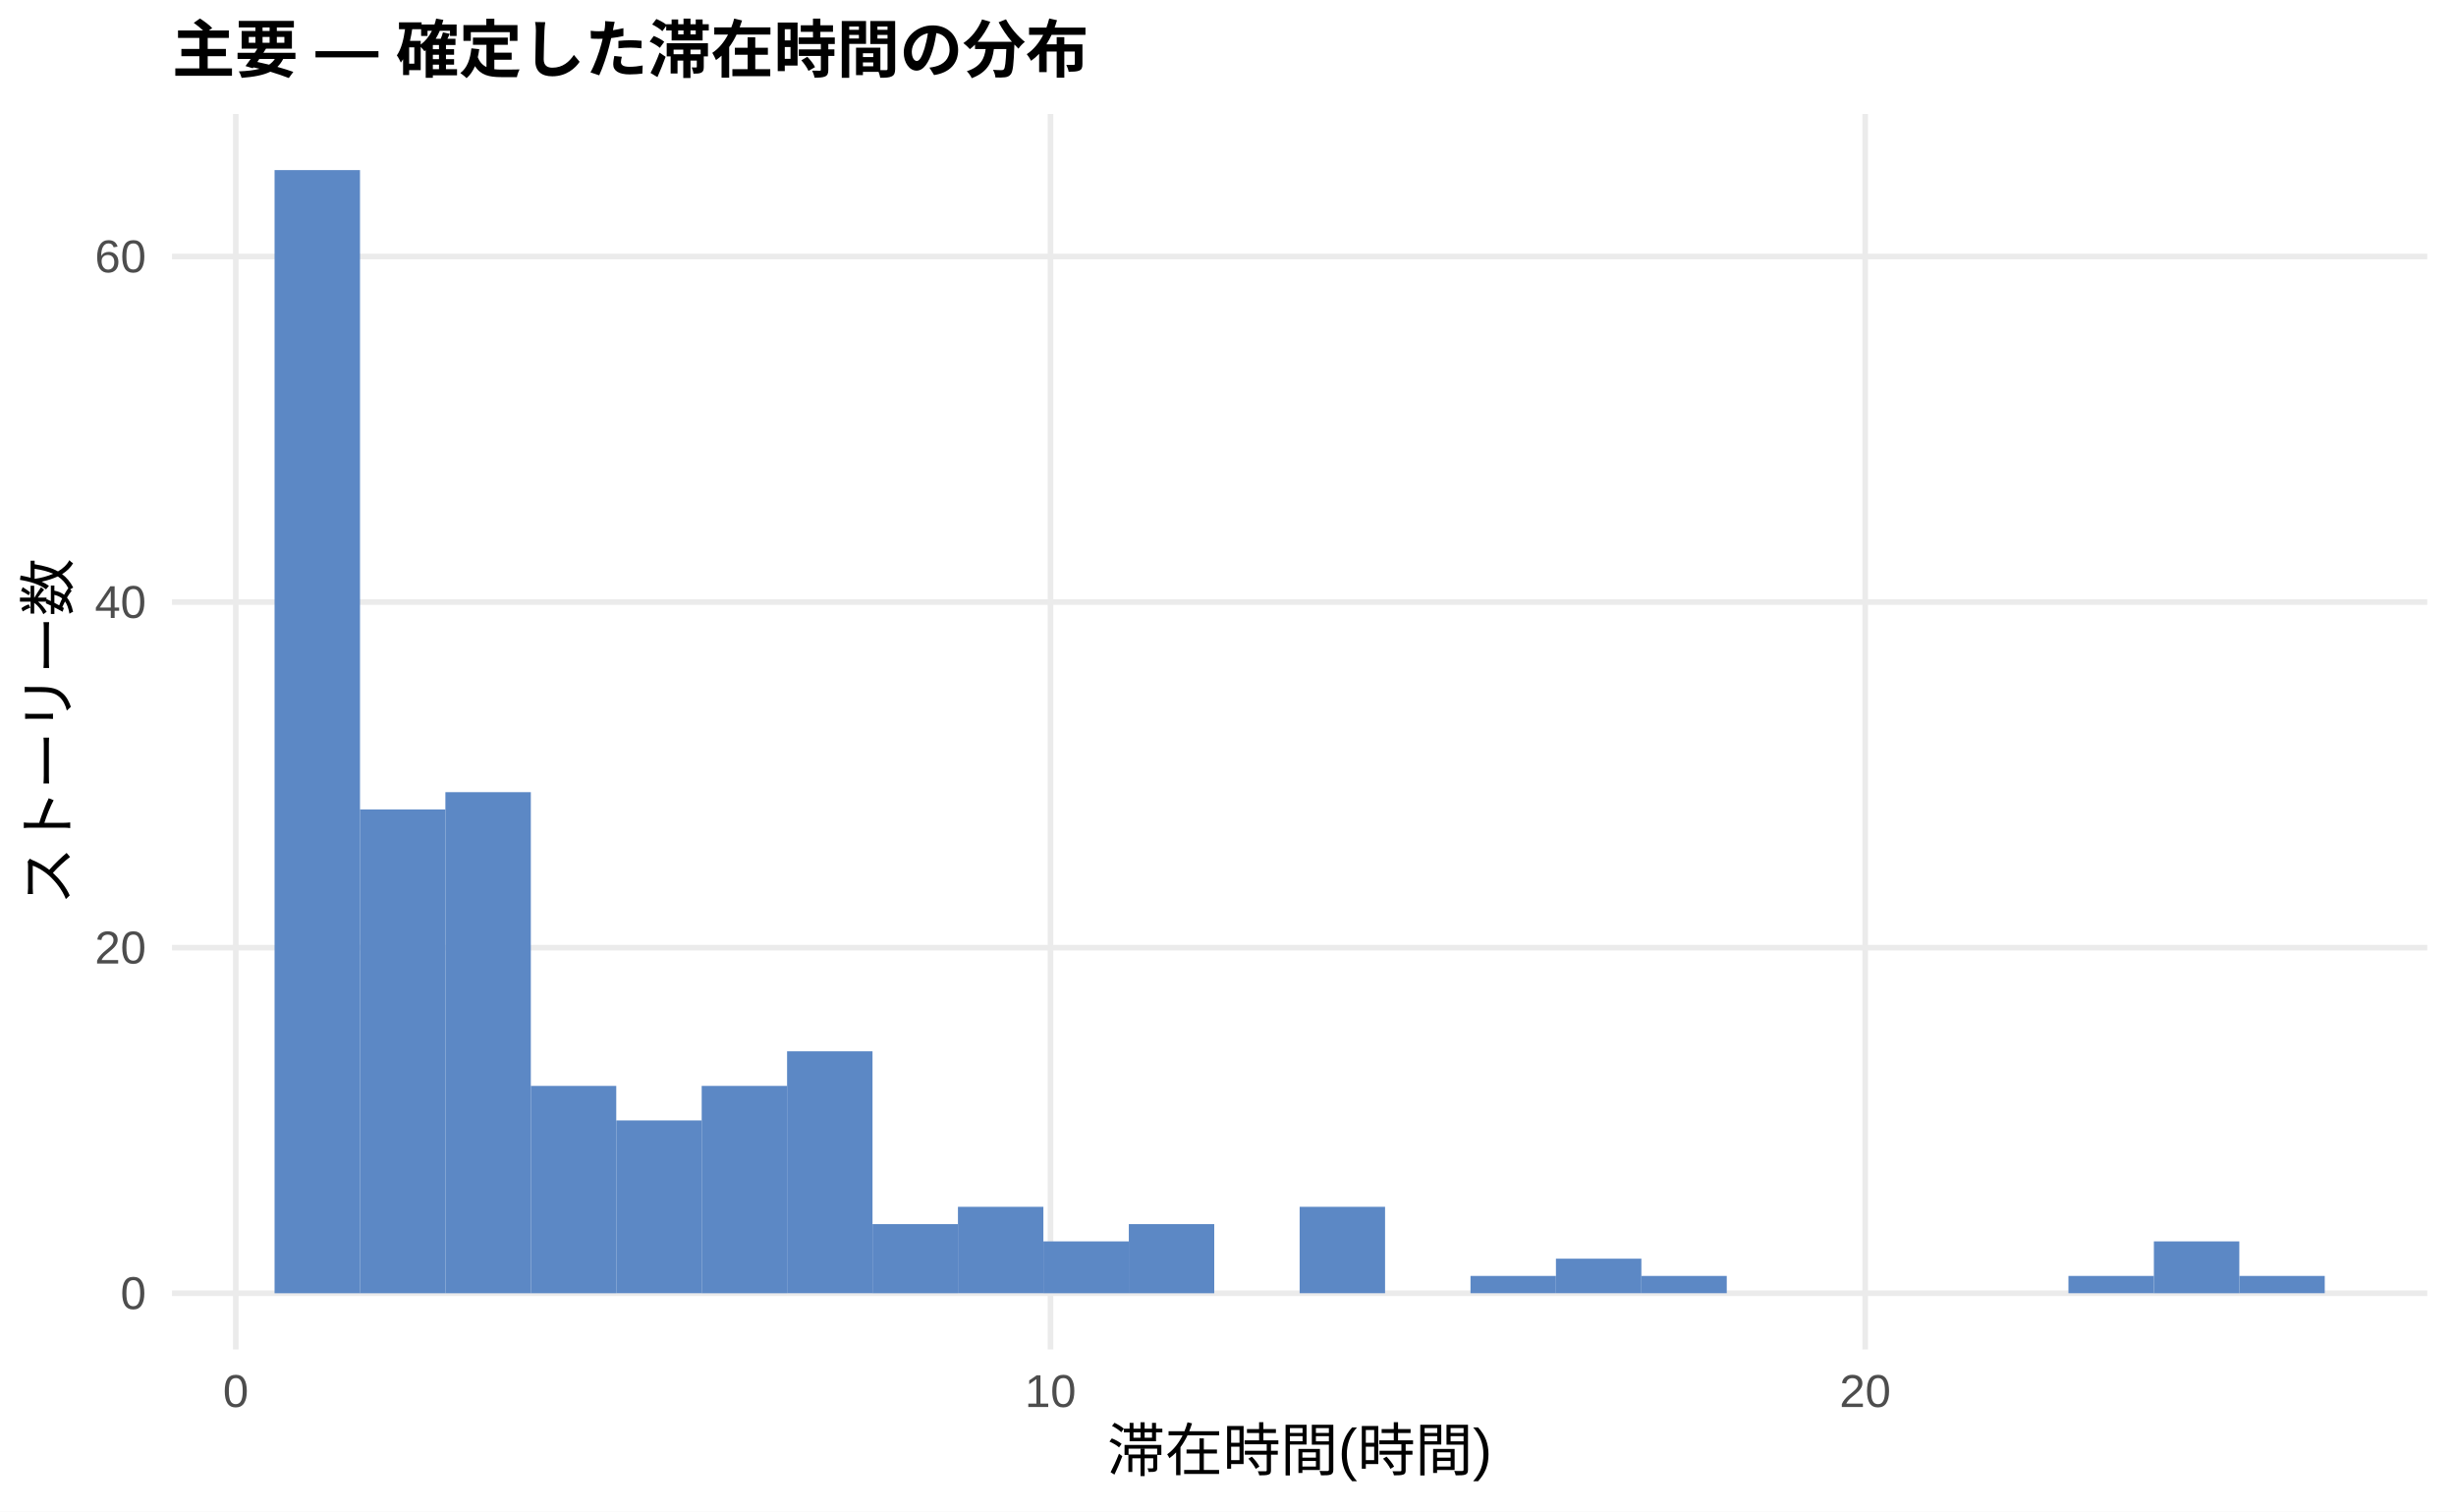
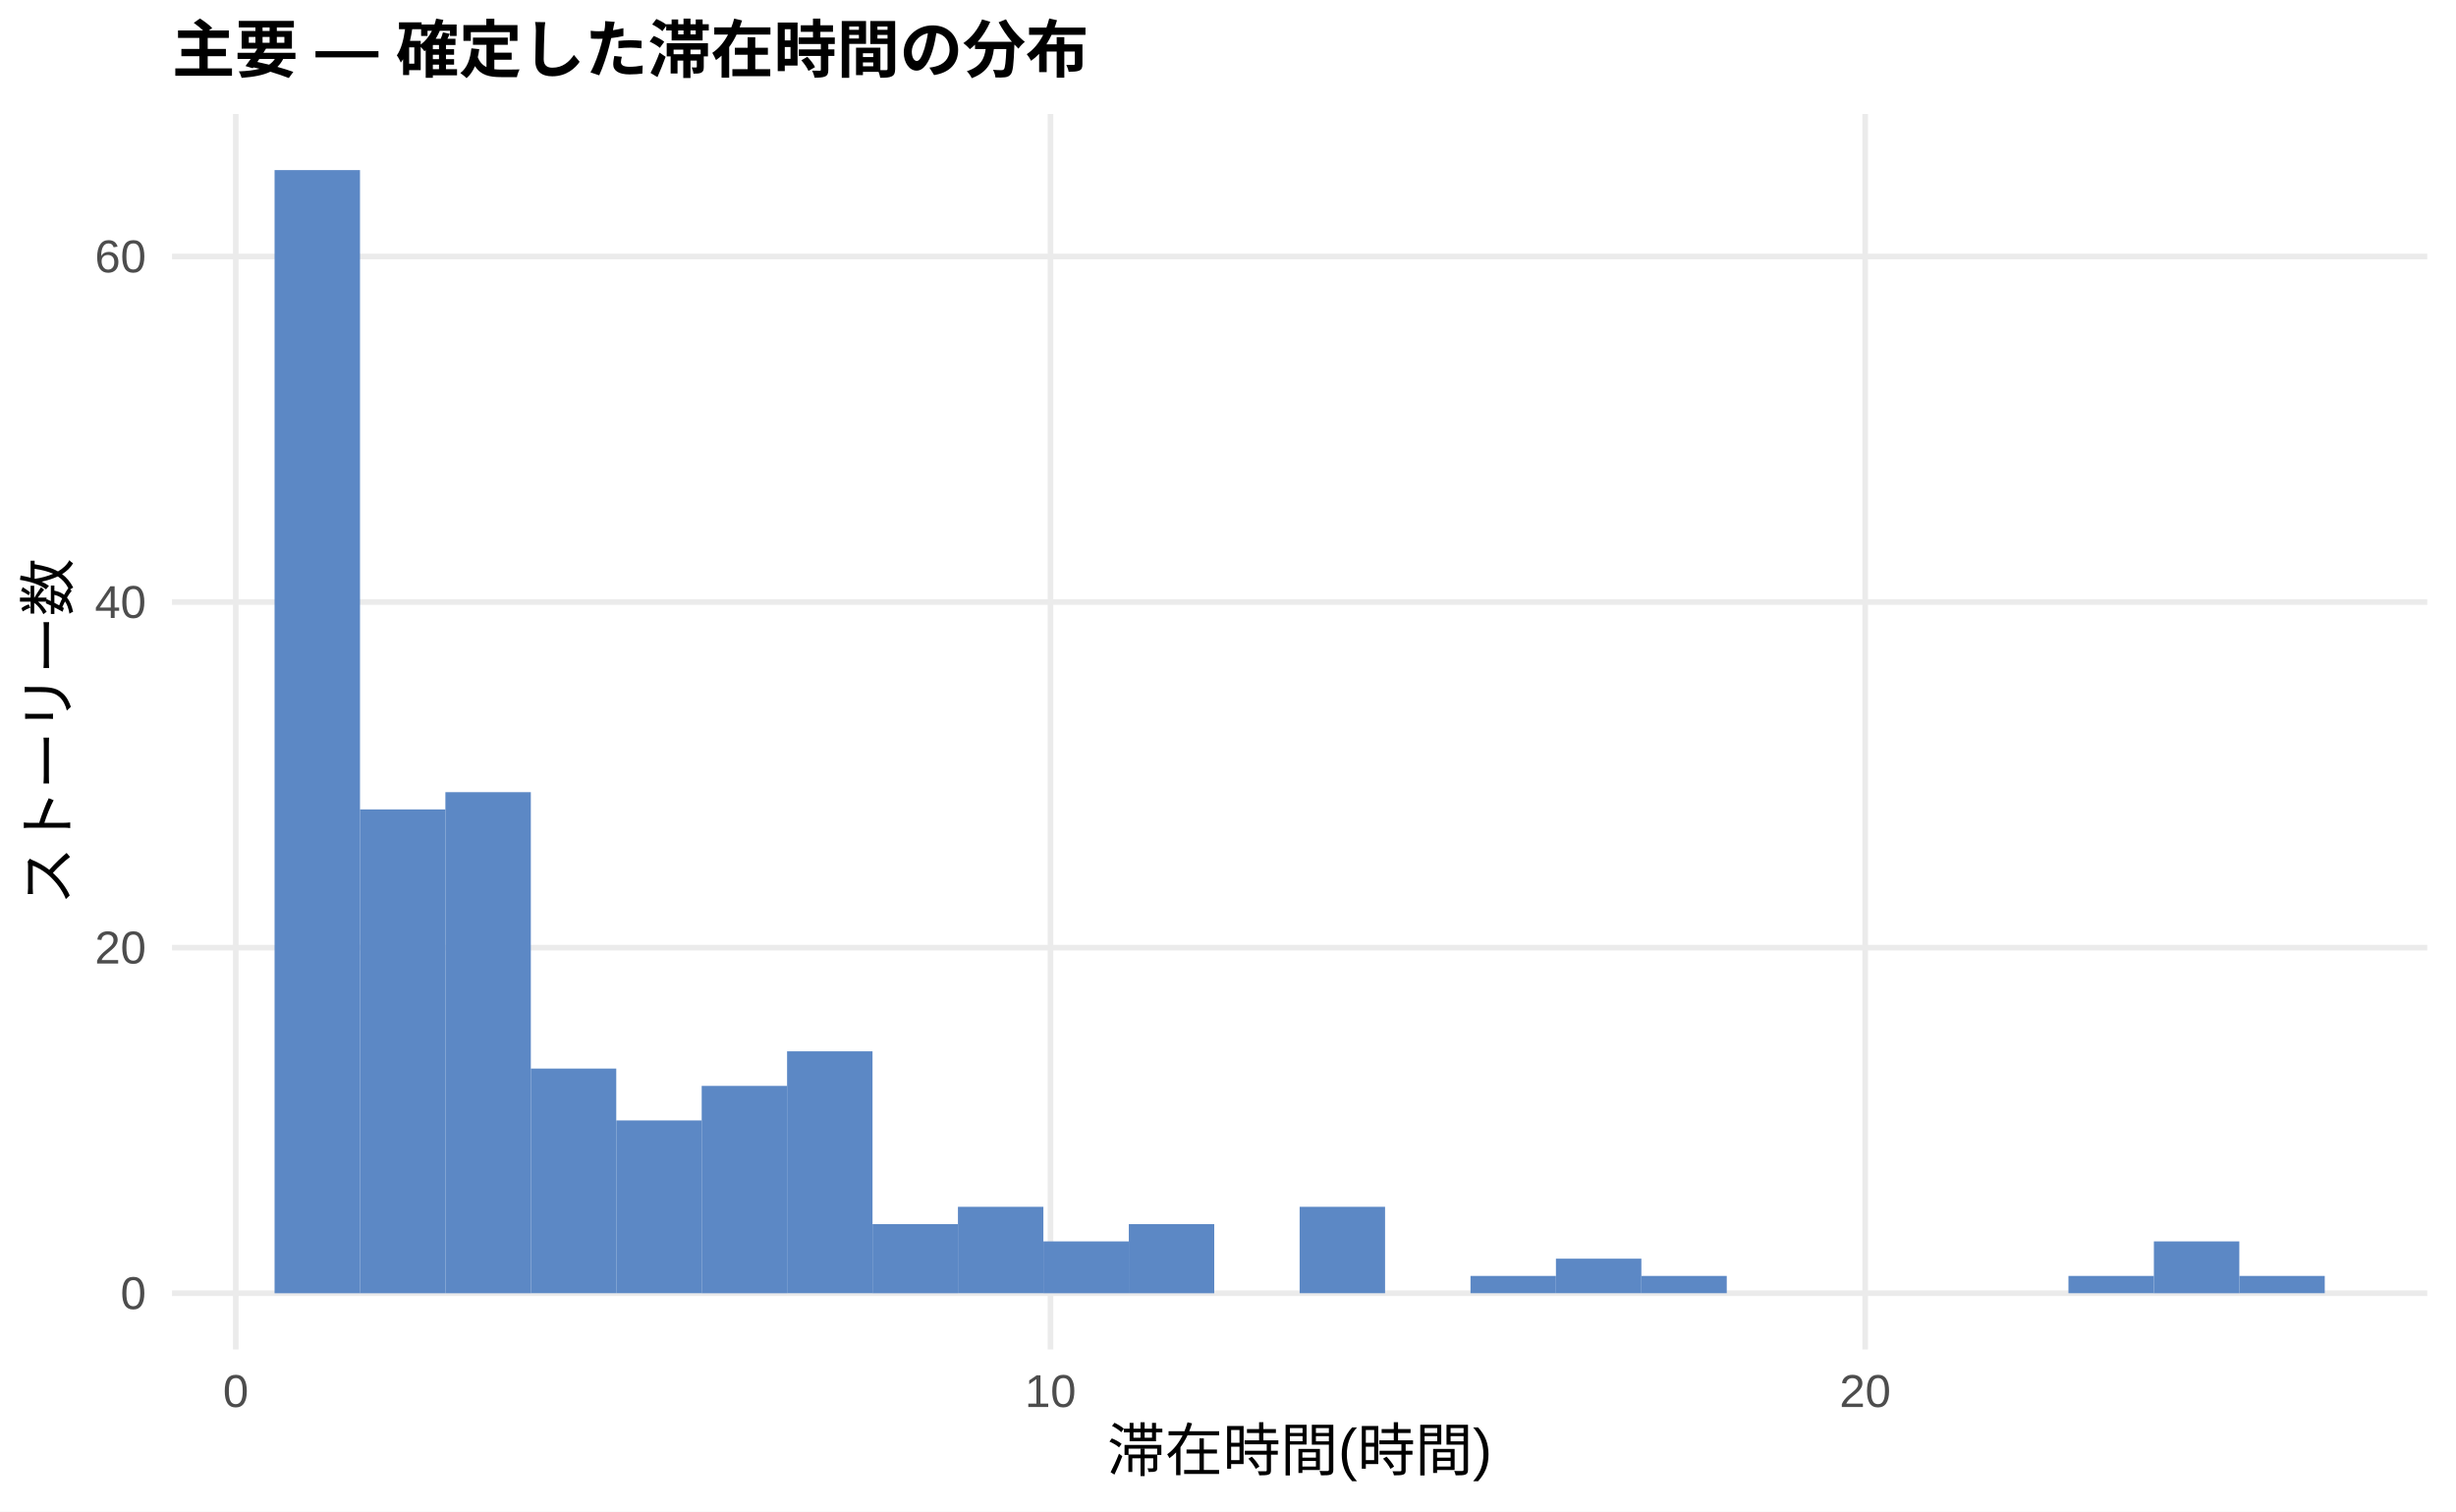
<svg xmlns="http://www.w3.org/2000/svg" width="468.00pt" height="288.00pt" viewBox="0 0 468.00 288.00">
  <g class="svglite">
    <defs>
      <style type="text/css">
    .svglite line, .svglite polyline, .svglite polygon, .svglite path, .svglite rect, .svglite circle {
      fill: none;
      stroke: #000000;
      stroke-linecap: round;
      stroke-linejoin: round;
      stroke-miterlimit: 10.00;
    }
    .svglite text {
      white-space: pre;
    }
    .svglite g.glyphgroup path {
      fill: inherit;
      stroke: none;
    }
  </style>
    </defs>
    <rect width="100%" height="100%" style="stroke: none; fill: #FFFFFF;" />
    <defs>
      <clipPath id="cpMC4wMHw0NjguMDB8MC4wMHwyODguMDA=">
        <rect x="0.00" y="0.00" width="468.00" height="288.00" />
      </clipPath>
    </defs>
    <g clip-path="url(#cpMC4wMHw0NjguMDB8MC4wMHwyODguMDA=)">
      <rect x="0.00" y="0.00" width="468.00" height="288.00" style="stroke-width: 1.07; stroke: none; fill: #FFFFFF;" />
    </g>
    <defs>
      <clipPath id="cpMzIuNzh8NDYyLjUyfDIxLjcxfDI1Ny4xMg==">
        <rect x="32.78" y="21.71" width="429.74" height="235.41" />
      </clipPath>
    </defs>
    <g clip-path="url(#cpMzIuNzh8NDYyLjUyfDIxLjcxfDI1Ny4xMg==)">
      <polyline points="32.78,246.42 462.52,246.42 " style="stroke-width: 1.07; stroke: #EBEBEB; stroke-linecap: butt;" />
      <polyline points="32.78,180.57 462.52,180.57 " style="stroke-width: 1.07; stroke: #EBEBEB; stroke-linecap: butt;" />
      <polyline points="32.78,114.72 462.52,114.72 " style="stroke-width: 1.07; stroke: #EBEBEB; stroke-linecap: butt;" />
      <polyline points="32.78,48.87 462.52,48.87 " style="stroke-width: 1.07; stroke: #EBEBEB; stroke-linecap: butt;" />
      <polyline points="44.93,257.12 44.93,21.71 " style="stroke-width: 1.07; stroke: #EBEBEB; stroke-linecap: butt;" />
      <polyline points="200.17,257.12 200.17,21.71 " style="stroke-width: 1.07; stroke: #EBEBEB; stroke-linecap: butt;" />
      <polyline points="355.42,257.12 355.42,21.71 " style="stroke-width: 1.07; stroke: #EBEBEB; stroke-linecap: butt;" />
      <rect x="52.32" y="32.41" width="16.28" height="214.01" style="stroke-width: 1.07; stroke: none; stroke-linecap: butt; stroke-linejoin: miter; fill: #5C88C5;" />
      <rect x="68.59" y="154.23" width="16.28" height="92.19" style="stroke-width: 1.07; stroke: none; stroke-linecap: butt; stroke-linejoin: miter; fill: #5C88C5;" />
      <rect x="84.87" y="150.94" width="16.28" height="95.48" style="stroke-width: 1.07; stroke: none; stroke-linecap: butt; stroke-linejoin: miter; fill: #5C88C5;" />
-       <rect x="101.15" y="206.91" width="16.28" height="39.51" style="stroke-width: 1.07; stroke: none; stroke-linecap: butt; stroke-linejoin: miter; fill: #5C88C5;" />
+       <rect x="101.15" y="203.61" width="16.28" height="42.80" style="stroke-width: 1.07; stroke: none; stroke-linecap: butt; stroke-linejoin: miter; fill: #5C88C5;" />
      <rect x="117.43" y="213.49" width="16.28" height="32.92" style="stroke-width: 1.07; stroke: none; stroke-linecap: butt; stroke-linejoin: miter; fill: #5C88C5;" />
      <rect x="133.71" y="206.91" width="16.28" height="39.51" style="stroke-width: 1.07; stroke: none; stroke-linecap: butt; stroke-linejoin: miter; fill: #5C88C5;" />
      <rect x="149.98" y="200.32" width="16.28" height="46.09" style="stroke-width: 1.07; stroke: none; stroke-linecap: butt; stroke-linejoin: miter; fill: #5C88C5;" />
      <rect x="166.26" y="233.25" width="16.28" height="13.17" style="stroke-width: 1.07; stroke: none; stroke-linecap: butt; stroke-linejoin: miter; fill: #5C88C5;" />
      <rect x="182.54" y="229.95" width="16.28" height="16.46" style="stroke-width: 1.07; stroke: none; stroke-linecap: butt; stroke-linejoin: miter; fill: #5C88C5;" />
      <rect x="198.82" y="236.54" width="16.28" height="9.88" style="stroke-width: 1.07; stroke: none; stroke-linecap: butt; stroke-linejoin: miter; fill: #5C88C5;" />
      <rect x="215.10" y="233.25" width="16.28" height="13.17" style="stroke-width: 1.07; stroke: none; stroke-linecap: butt; stroke-linejoin: miter; fill: #5C88C5;" />
      <rect x="231.37" y="246.42" width="16.28" height="0.00" style="stroke-width: 1.07; stroke: none; stroke-linecap: butt; stroke-linejoin: miter; fill: #5C88C5;" />
      <rect x="247.65" y="229.95" width="16.28" height="16.46" style="stroke-width: 1.07; stroke: none; stroke-linecap: butt; stroke-linejoin: miter; fill: #5C88C5;" />
      <rect x="263.93" y="246.42" width="16.28" height="0.00" style="stroke-width: 1.07; stroke: none; stroke-linecap: butt; stroke-linejoin: miter; fill: #5C88C5;" />
      <rect x="280.21" y="243.12" width="16.28" height="3.29" style="stroke-width: 1.07; stroke: none; stroke-linecap: butt; stroke-linejoin: miter; fill: #5C88C5;" />
      <rect x="296.49" y="239.83" width="16.28" height="6.58" style="stroke-width: 1.07; stroke: none; stroke-linecap: butt; stroke-linejoin: miter; fill: #5C88C5;" />
      <rect x="312.76" y="243.12" width="16.28" height="3.29" style="stroke-width: 1.07; stroke: none; stroke-linecap: butt; stroke-linejoin: miter; fill: #5C88C5;" />
      <rect x="329.04" y="246.42" width="16.28" height="0.00" style="stroke-width: 1.07; stroke: none; stroke-linecap: butt; stroke-linejoin: miter; fill: #5C88C5;" />
      <rect x="345.32" y="246.42" width="16.28" height="0.00" style="stroke-width: 1.07; stroke: none; stroke-linecap: butt; stroke-linejoin: miter; fill: #5C88C5;" />
      <rect x="361.60" y="246.42" width="16.28" height="0.00" style="stroke-width: 1.07; stroke: none; stroke-linecap: butt; stroke-linejoin: miter; fill: #5C88C5;" />
      <rect x="377.87" y="246.42" width="16.28" height="0.00" style="stroke-width: 1.07; stroke: none; stroke-linecap: butt; stroke-linejoin: miter; fill: #5C88C5;" />
      <rect x="394.15" y="243.12" width="16.28" height="3.29" style="stroke-width: 1.07; stroke: none; stroke-linecap: butt; stroke-linejoin: miter; fill: #5C88C5;" />
      <rect x="410.43" y="236.54" width="16.28" height="9.88" style="stroke-width: 1.07; stroke: none; stroke-linecap: butt; stroke-linejoin: miter; fill: #5C88C5;" />
      <rect x="426.71" y="243.12" width="16.28" height="3.29" style="stroke-width: 1.07; stroke: none; stroke-linecap: butt; stroke-linejoin: miter; fill: #5C88C5;" />
    </g>
    <g clip-path="url(#cpMC4wMHw0NjguMDB8MC4wMHwyODguMDA=)">
      <text x="27.85" y="249.44" text-anchor="end" style="font-size: 8.80px;fill: #4D4D4D; font-family: &quot;Liberation Sans&quot;;" textLength="4.89px" lengthAdjust="spacingAndGlyphs">0</text>
      <text x="27.85" y="183.59" text-anchor="end" style="font-size: 8.80px;fill: #4D4D4D; font-family: &quot;Liberation Sans&quot;;" textLength="9.78px" lengthAdjust="spacingAndGlyphs">20</text>
      <text x="27.85" y="117.75" text-anchor="end" style="font-size: 8.80px;fill: #4D4D4D; font-family: &quot;Liberation Sans&quot;;" textLength="9.78px" lengthAdjust="spacingAndGlyphs">40</text>
      <text x="27.85" y="51.90" text-anchor="end" style="font-size: 8.80px;fill: #4D4D4D; font-family: &quot;Liberation Sans&quot;;" textLength="9.78px" lengthAdjust="spacingAndGlyphs">60</text>
      <text x="44.93" y="268.10" text-anchor="middle" style="font-size: 8.80px;fill: #4D4D4D; font-family: &quot;Liberation Sans&quot;;" textLength="4.89px" lengthAdjust="spacingAndGlyphs">0</text>
      <text x="200.17" y="268.10" text-anchor="middle" style="font-size: 8.80px;fill: #4D4D4D; font-family: &quot;Liberation Sans&quot;;" textLength="9.78px" lengthAdjust="spacingAndGlyphs">10</text>
      <text x="355.42" y="268.10" text-anchor="middle" style="font-size: 8.80px;fill: #4D4D4D; font-family: &quot;Liberation Sans&quot;;" textLength="9.78px" lengthAdjust="spacingAndGlyphs">20</text>
      <text x="247.65" y="280.24" text-anchor="middle" style="font-size: 11.00px; font-family: &quot;Liberation Sans&quot;;" textLength="73.31px" lengthAdjust="spacingAndGlyphs">滞在時間(時間)</text>
      <text transform="translate(13.05,139.41) rotate(-90)" text-anchor="middle" style="font-size: 11.00px; font-family: &quot;Liberation Sans&quot;;" textLength="66.00px" lengthAdjust="spacingAndGlyphs">ストーリー数</text>
      <text x="32.78" y="13.74" style="font-size: 12.00px; font-weight: bold; font-family: &quot;Liberation Sans&quot;;" textLength="174.66px" lengthAdjust="spacingAndGlyphs">主要 — 確定した滞在時間の分布</text>
    </g>
  </g>
</svg>
